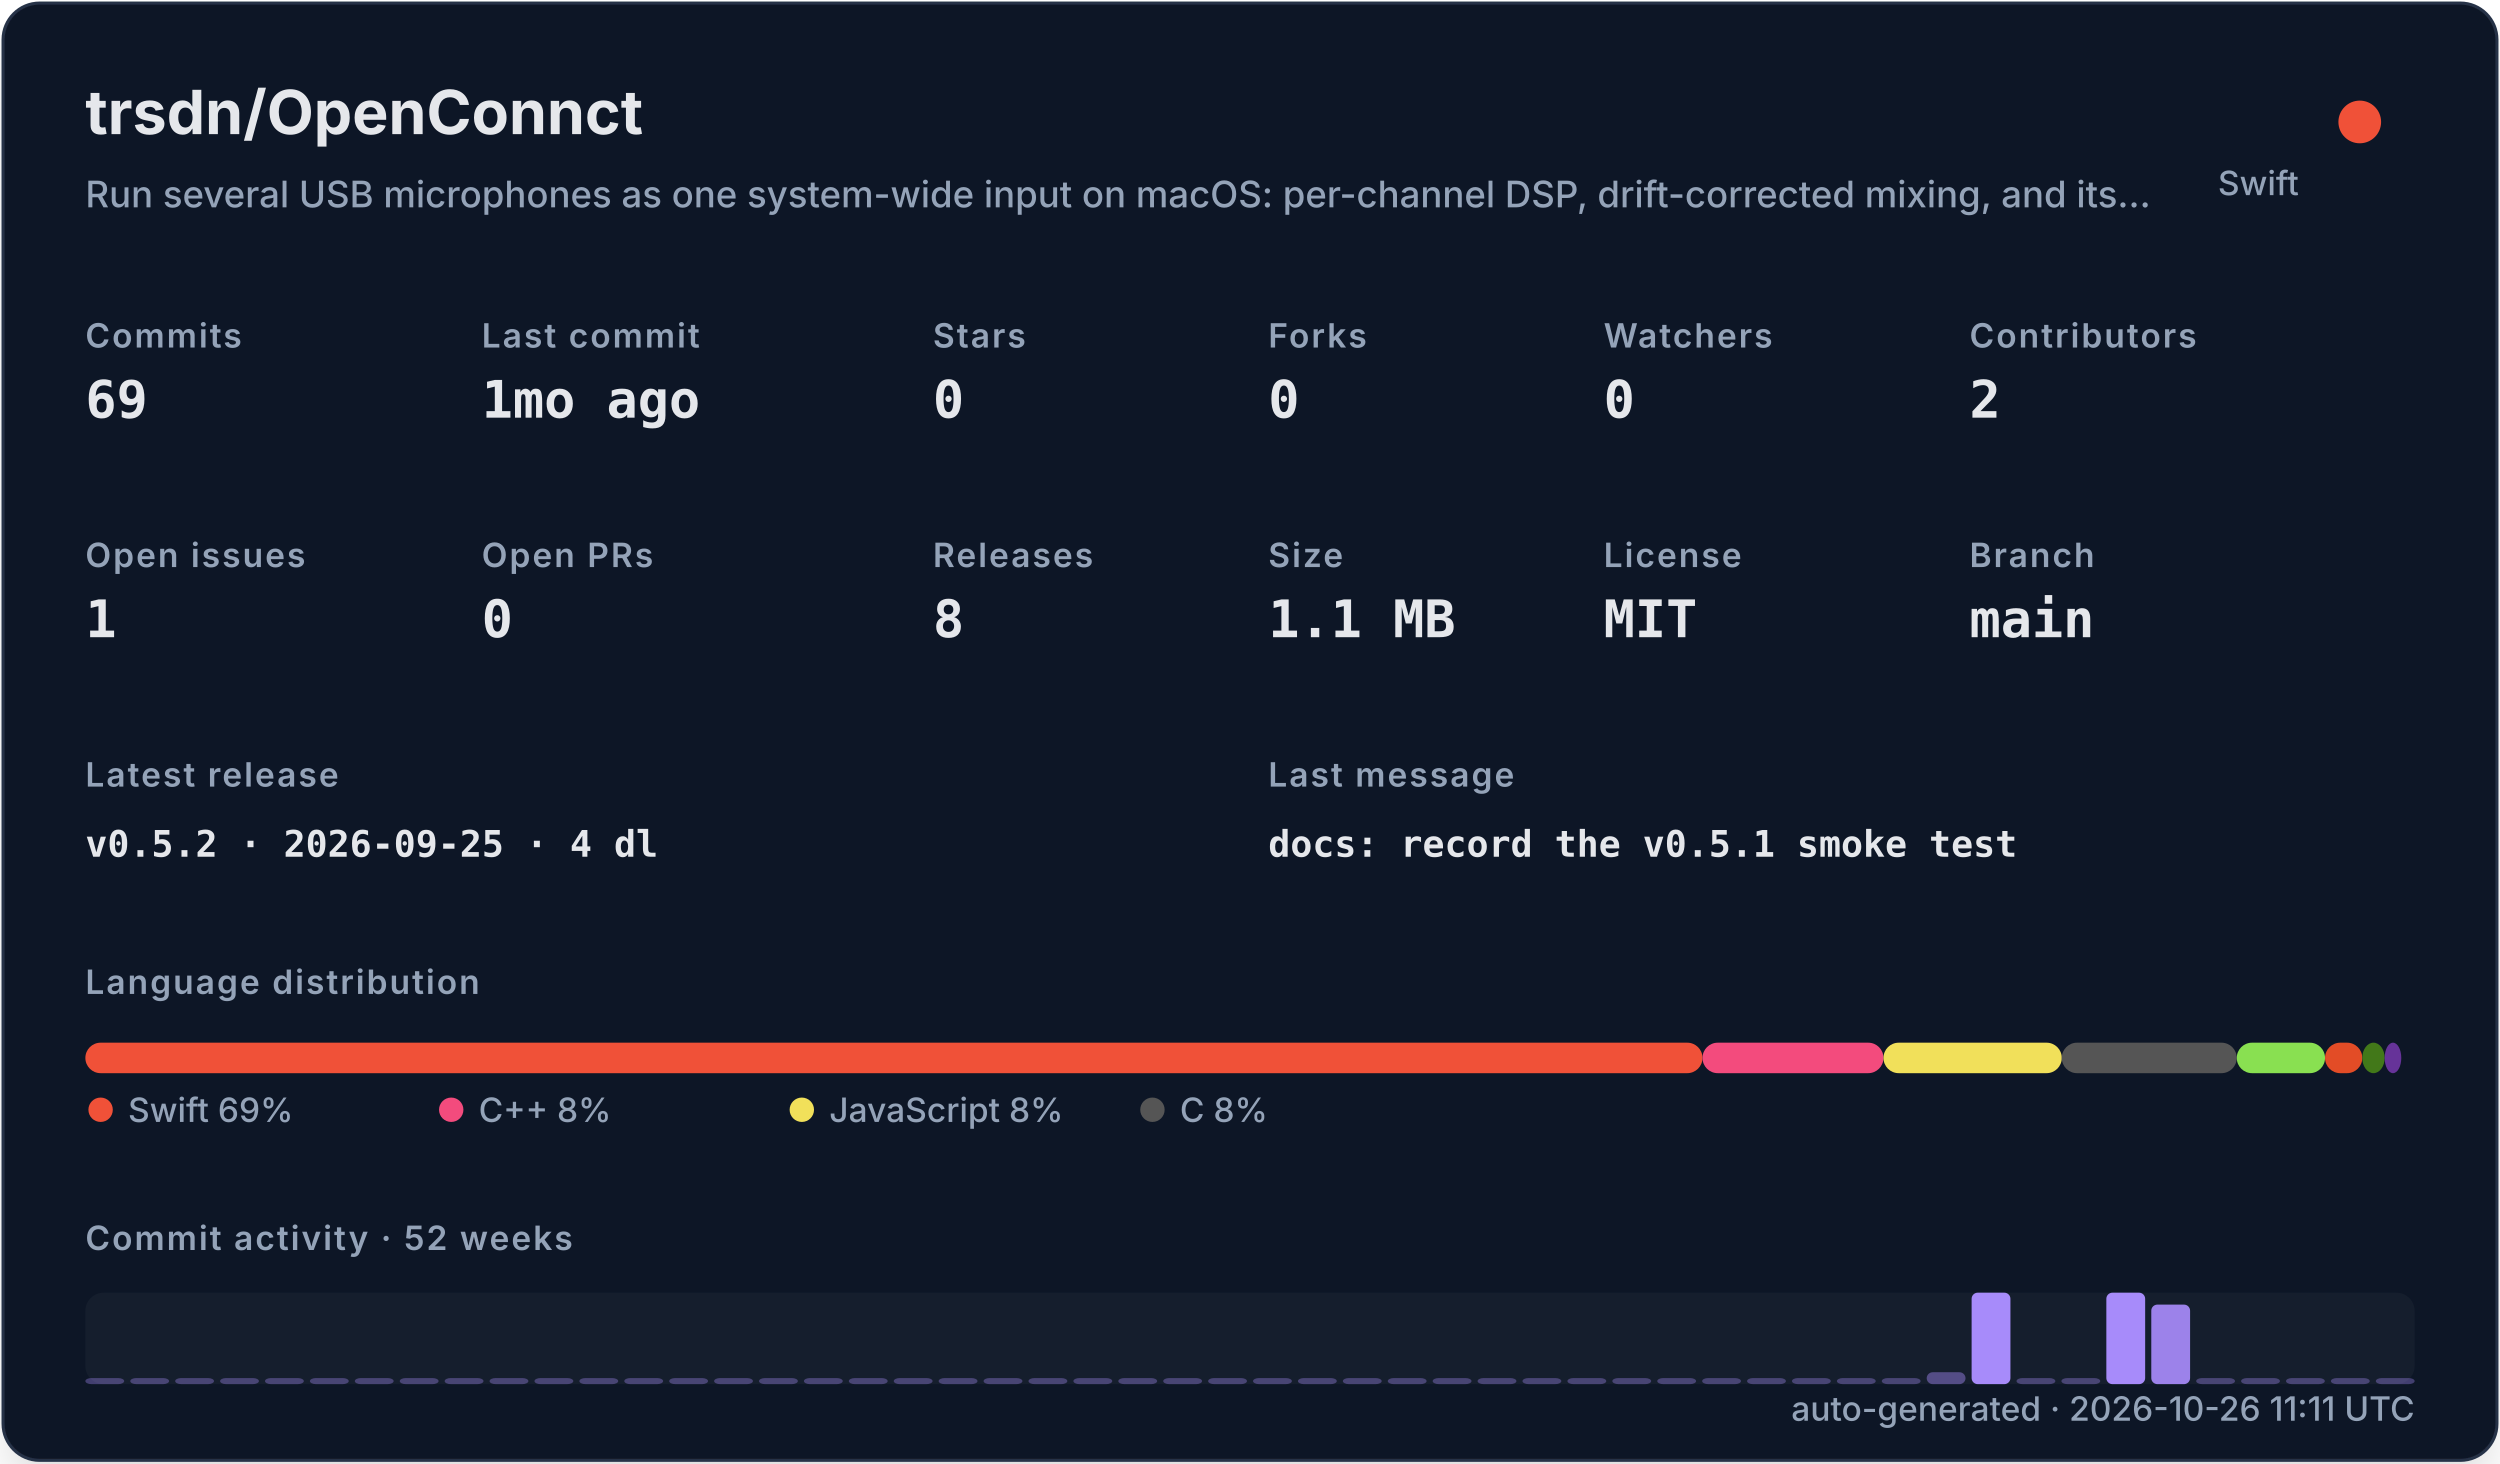
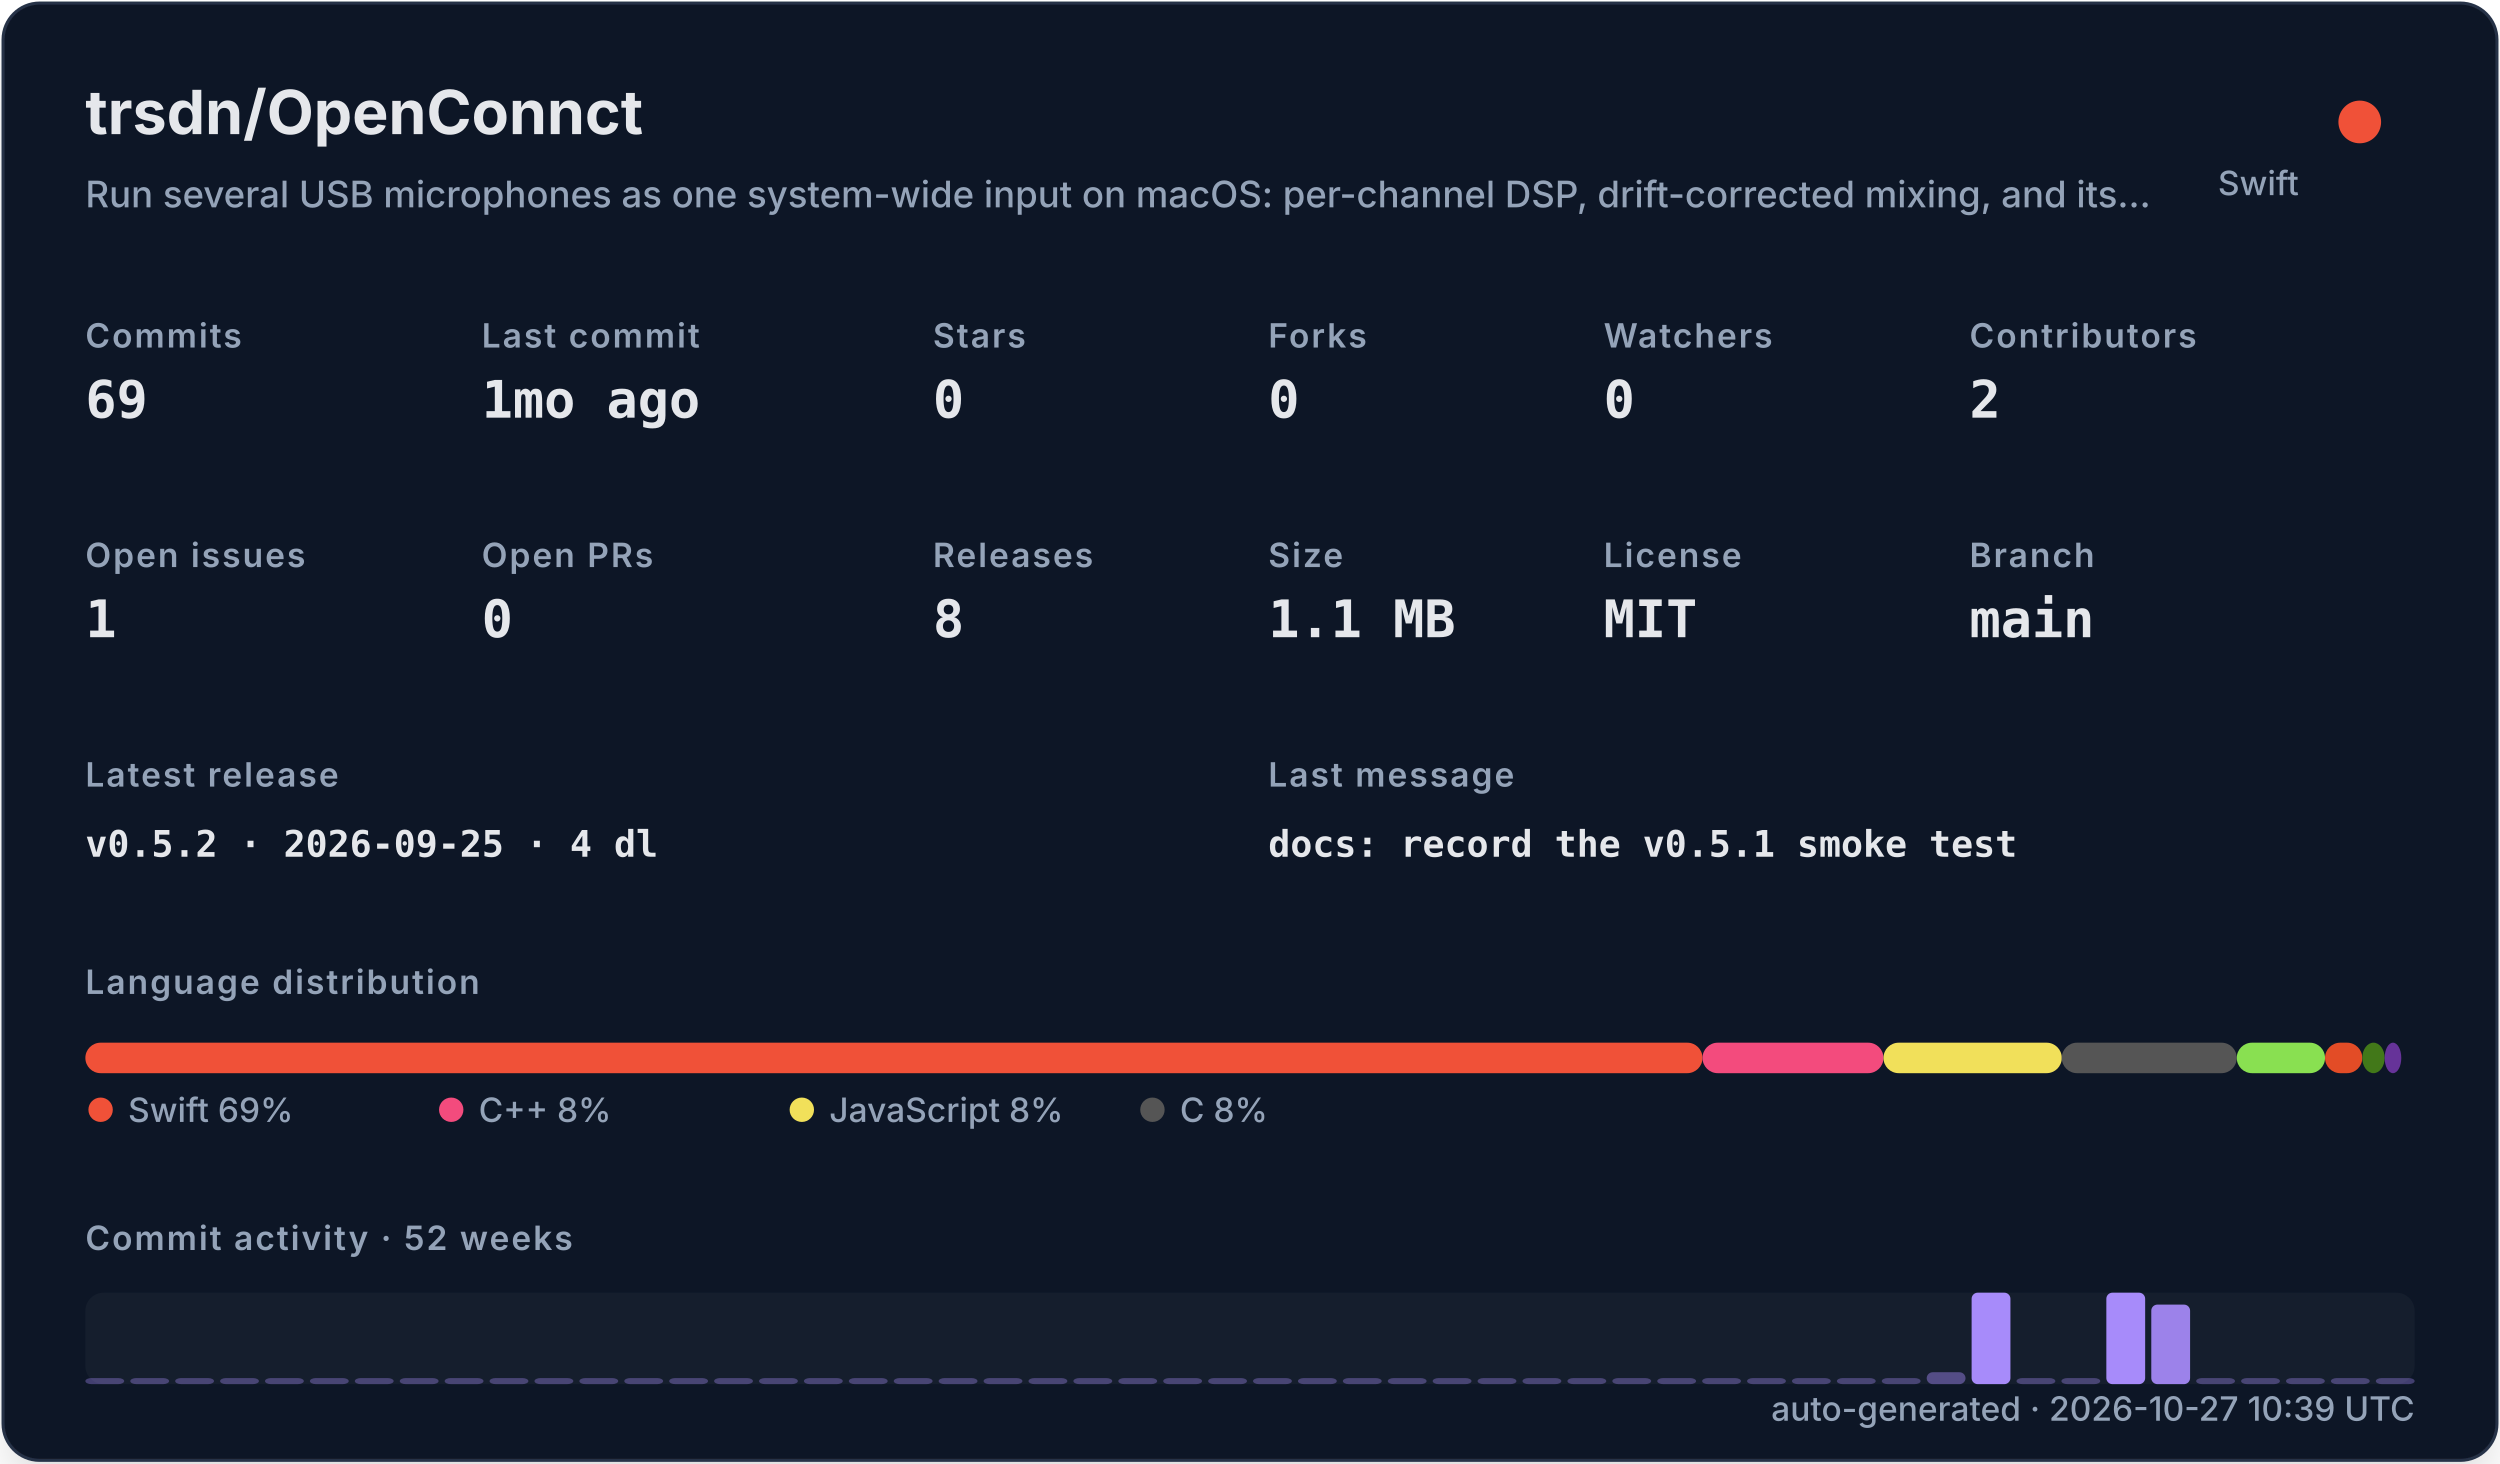
<svg xmlns="http://www.w3.org/2000/svg" width="820" height="480" viewBox="0 0 820 480" role="img">
  <defs>
    <filter id="shadow" x="-10%" y="-10%" width="120%" height="120%">
      <feDropShadow dx="0" dy="8" stdDeviation="10" flood-color="#000000" flood-opacity="0.16" />
    </filter>
    <style>
    .title { font: 700 20px -apple-system,BlinkMacSystemFont,"Segoe UI",sans-serif; fill: #e5e7eb; }
    .subtitle { font: 500 12px -apple-system,BlinkMacSystemFont,"Segoe UI",sans-serif; fill: #94a3b8; }
    .label { font: 600 11px -apple-system,BlinkMacSystemFont,"Segoe UI",sans-serif; fill: #94a3b8; text-transform: uppercase; letter-spacing: .06em; }
    .value { font: 700 17px ui-monospace,SFMono-Regular,Menlo,monospace; fill: #e5e7eb; }
    .small { font: 500 11px -apple-system,BlinkMacSystemFont,"Segoe UI",sans-serif; fill: #94a3b8; }
    .tiny { font: 500 10px -apple-system,BlinkMacSystemFont,"Segoe UI",sans-serif; fill: #94a3b8; }
    .mono { font: 650 12px ui-monospace,SFMono-Regular,Menlo,monospace; fill: #e5e7eb; }
  </style>
  </defs>
  <rect x="1" y="1" width="818" height="478" rx="12" fill="#111827" stroke="#263247" filter="url(#shadow)" />
  <text x="28" y="44" class="title">trsdn/OpenConnct</text>
  <text x="28" y="68" class="subtitle">Run several USB microphones as one system-wide input on macOS: per-channel DSP, drift-corrected mixing, and its…</text>
  <circle cx="774" cy="40" r="7" fill="#F05138" />
  <text x="754" y="64" text-anchor="end" class="small">Swift</text>
  <text x="28" y="114" class="label">Commits</text>
  <text x="28" y="137" class="value">69</text>
  <text x="158" y="114" class="label">Last commit</text>
  <text x="158" y="137" class="value">1mo ago</text>
  <text x="306" y="114" class="label">Stars</text>
  <text x="306" y="137" class="value">0</text>
  <text x="416" y="114" class="label">Forks</text>
  <text x="416" y="137" class="value">0</text>
  <text x="526" y="114" class="label">Watchers</text>
  <text x="526" y="137" class="value">0</text>
  <text x="646" y="114" class="label">Contributors</text>
  <text x="646" y="137" class="value">2</text>
  <text x="28" y="186" class="label">Open issues</text>
  <text x="28" y="209" class="value">1</text>
  <text x="158" y="186" class="label">Open PRs</text>
  <text x="158" y="209" class="value">0</text>
  <text x="306" y="186" class="label">Releases</text>
  <text x="306" y="209" class="value">8</text>
  <text x="416" y="186" class="label">Size</text>
  <text x="416" y="209" class="value">1.1 MB</text>
  <text x="526" y="186" class="label">License</text>
  <text x="526" y="209" class="value">MIT</text>
  <text x="646" y="186" class="label">Branch</text>
  <text x="646" y="209" class="value">main</text>
  <text x="28" y="258" class="label">Latest release</text>
  <text x="28" y="281" class="mono">v0.5.2 · 2026-09-25 · 4 dl</text>
  <text x="416" y="258" class="label">Last message</text>
  <text x="416" y="281" class="mono">docs: record the v0.5.1 smoke test</text>
  <text x="28" y="326" class="label">Language distribution</text>
  <rect x="28.00" y="342" width="530.42" height="10" rx="5" fill="#F05138" />
  <rect x="558.42" y="342" width="59.36" height="10" rx="5" fill="#f34b7d" />
  <rect x="617.78" y="342" width="58.49" height="10" rx="5" fill="#f1e05a" />
  <rect x="676.27" y="342" width="57.38" height="10" rx="5" fill="#555555" />
  <rect x="733.66" y="342" width="28.95" height="10" rx="5" fill="#89e051" />
  <rect x="762.61" y="342" width="12.22" height="10" rx="5" fill="#e34c26" />
  <rect x="774.83" y="342" width="7.34" height="10" rx="5" fill="#427819" />
  <rect x="782.17" y="342" width="5.45" height="10" rx="5" fill="#663399" />
  <circle cx="33" cy="364" r="4" fill="#F05138" />
  <text x="42" y="368" class="small">Swift 69%</text>
  <circle cx="148" cy="364" r="4" fill="#f34b7d" />
  <text x="157" y="368" class="small">C++ 8%</text>
  <circle cx="263" cy="364" r="4" fill="#f1e05a" />
  <text x="272" y="368" class="small">JavaScript 8%</text>
  <circle cx="378" cy="364" r="4" fill="#555555" />
  <text x="387" y="368" class="small">C 8%</text>
  <text x="28" y="410" class="label">Commit activity · 52 weeks</text>
  <rect x="28" y="424" width="764" height="30" rx="6" fill="#1f2937" opacity=".42" />
  <rect x="28.00" y="452.00" width="12.73" height="2.00" rx="2" fill="#a78bfa" opacity="0.35" />
  <rect x="42.73" y="452.00" width="12.73" height="2.00" rx="2" fill="#a78bfa" opacity="0.35" />
  <rect x="57.46" y="452.00" width="12.73" height="2.00" rx="2" fill="#a78bfa" opacity="0.35" />
  <rect x="72.19" y="452.00" width="12.73" height="2.00" rx="2" fill="#a78bfa" opacity="0.35" />
  <rect x="86.92" y="452.00" width="12.73" height="2.00" rx="2" fill="#a78bfa" opacity="0.35" />
  <rect x="101.65" y="452.00" width="12.73" height="2.00" rx="2" fill="#a78bfa" opacity="0.35" />
  <rect x="116.38" y="452.00" width="12.73" height="2.00" rx="2" fill="#a78bfa" opacity="0.35" />
  <rect x="131.12" y="452.00" width="12.73" height="2.00" rx="2" fill="#a78bfa" opacity="0.35" />
  <rect x="145.85" y="452.00" width="12.73" height="2.00" rx="2" fill="#a78bfa" opacity="0.35" />
  <rect x="160.58" y="452.00" width="12.73" height="2.00" rx="2" fill="#a78bfa" opacity="0.35" />
  <rect x="175.31" y="452.00" width="12.73" height="2.00" rx="2" fill="#a78bfa" opacity="0.35" />
  <rect x="190.04" y="452.00" width="12.73" height="2.00" rx="2" fill="#a78bfa" opacity="0.35" />
  <rect x="204.77" y="452.00" width="12.73" height="2.00" rx="2" fill="#a78bfa" opacity="0.35" />
  <rect x="219.50" y="452.00" width="12.73" height="2.00" rx="2" fill="#a78bfa" opacity="0.35" />
  <rect x="234.23" y="452.00" width="12.73" height="2.00" rx="2" fill="#a78bfa" opacity="0.35" />
  <rect x="248.96" y="452.00" width="12.73" height="2.00" rx="2" fill="#a78bfa" opacity="0.35" />
  <rect x="263.69" y="452.00" width="12.73" height="2.00" rx="2" fill="#a78bfa" opacity="0.35" />
  <rect x="278.42" y="452.00" width="12.73" height="2.00" rx="2" fill="#a78bfa" opacity="0.35" />
  <rect x="293.15" y="452.00" width="12.73" height="2.00" rx="2" fill="#a78bfa" opacity="0.35" />
  <rect x="307.88" y="452.00" width="12.73" height="2.00" rx="2" fill="#a78bfa" opacity="0.35" />
  <rect x="322.62" y="452.00" width="12.73" height="2.00" rx="2" fill="#a78bfa" opacity="0.35" />
  <rect x="337.35" y="452.00" width="12.73" height="2.00" rx="2" fill="#a78bfa" opacity="0.35" />
  <rect x="352.08" y="452.00" width="12.73" height="2.00" rx="2" fill="#a78bfa" opacity="0.35" />
  <rect x="366.81" y="452.00" width="12.73" height="2.00" rx="2" fill="#a78bfa" opacity="0.35" />
  <rect x="381.54" y="452.00" width="12.73" height="2.00" rx="2" fill="#a78bfa" opacity="0.35" />
  <rect x="396.27" y="452.00" width="12.73" height="2.00" rx="2" fill="#a78bfa" opacity="0.35" />
  <rect x="411.00" y="452.00" width="12.73" height="2.00" rx="2" fill="#a78bfa" opacity="0.35" />
  <rect x="425.73" y="452.00" width="12.73" height="2.00" rx="2" fill="#a78bfa" opacity="0.35" />
  <rect x="440.46" y="452.00" width="12.73" height="2.00" rx="2" fill="#a78bfa" opacity="0.35" />
  <rect x="455.19" y="452.00" width="12.73" height="2.00" rx="2" fill="#a78bfa" opacity="0.35" />
  <rect x="469.92" y="452.00" width="12.73" height="2.00" rx="2" fill="#a78bfa" opacity="0.35" />
  <rect x="484.65" y="452.00" width="12.73" height="2.00" rx="2" fill="#a78bfa" opacity="0.35" />
  <rect x="499.38" y="452.00" width="12.73" height="2.00" rx="2" fill="#a78bfa" opacity="0.35" />
  <rect x="514.12" y="452.00" width="12.73" height="2.00" rx="2" fill="#a78bfa" opacity="0.35" />
  <rect x="528.85" y="452.00" width="12.73" height="2.00" rx="2" fill="#a78bfa" opacity="0.35" />
  <rect x="543.58" y="452.00" width="12.73" height="2.00" rx="2" fill="#a78bfa" opacity="0.35" />
  <rect x="558.31" y="452.00" width="12.73" height="2.00" rx="2" fill="#a78bfa" opacity="0.35" />
  <rect x="573.04" y="452.00" width="12.73" height="2.00" rx="2" fill="#a78bfa" opacity="0.35" />
  <rect x="587.77" y="452.00" width="12.73" height="2.00" rx="2" fill="#a78bfa" opacity="0.35" />
  <rect x="602.50" y="452.00" width="12.73" height="2.00" rx="2" fill="#a78bfa" opacity="0.35" />
  <rect x="617.23" y="452.00" width="12.73" height="2.00" rx="2" fill="#a78bfa" opacity="0.35" />
  <rect x="631.96" y="450.09" width="12.73" height="3.91" rx="2" fill="#a78bfa" opacity="0.43" />
  <rect x="646.69" y="424.00" width="12.73" height="30.00" rx="2" fill="#a78bfa" opacity="1.00" />
  <rect x="661.42" y="452.00" width="12.73" height="2.00" rx="2" fill="#a78bfa" opacity="0.35" />
  <rect x="676.15" y="452.00" width="12.73" height="2.00" rx="2" fill="#a78bfa" opacity="0.35" />
  <rect x="690.88" y="424.00" width="12.73" height="30.00" rx="2" fill="#a78bfa" opacity="1.00" />
  <rect x="705.62" y="427.91" width="12.73" height="26.09" rx="2" fill="#a78bfa" opacity="0.92" />
  <rect x="720.35" y="452.00" width="12.73" height="2.00" rx="2" fill="#a78bfa" opacity="0.35" />
  <rect x="735.08" y="452.00" width="12.73" height="2.00" rx="2" fill="#a78bfa" opacity="0.35" />
  <rect x="749.81" y="452.00" width="12.73" height="2.00" rx="2" fill="#a78bfa" opacity="0.35" />
  <rect x="764.54" y="452.00" width="12.73" height="2.00" rx="2" fill="#a78bfa" opacity="0.35" />
  <rect x="779.27" y="452.00" width="12.73" height="2.00" rx="2" fill="#a78bfa" opacity="0.35" />
-   <text x="792" y="466" text-anchor="end" class="small">auto-generated · 2026-10-26 11:11 UTC</text>
+   <text x="792" y="466" text-anchor="end" class="small">auto-generated · 2026-10-27 10:39 UTC</text>
</svg>
